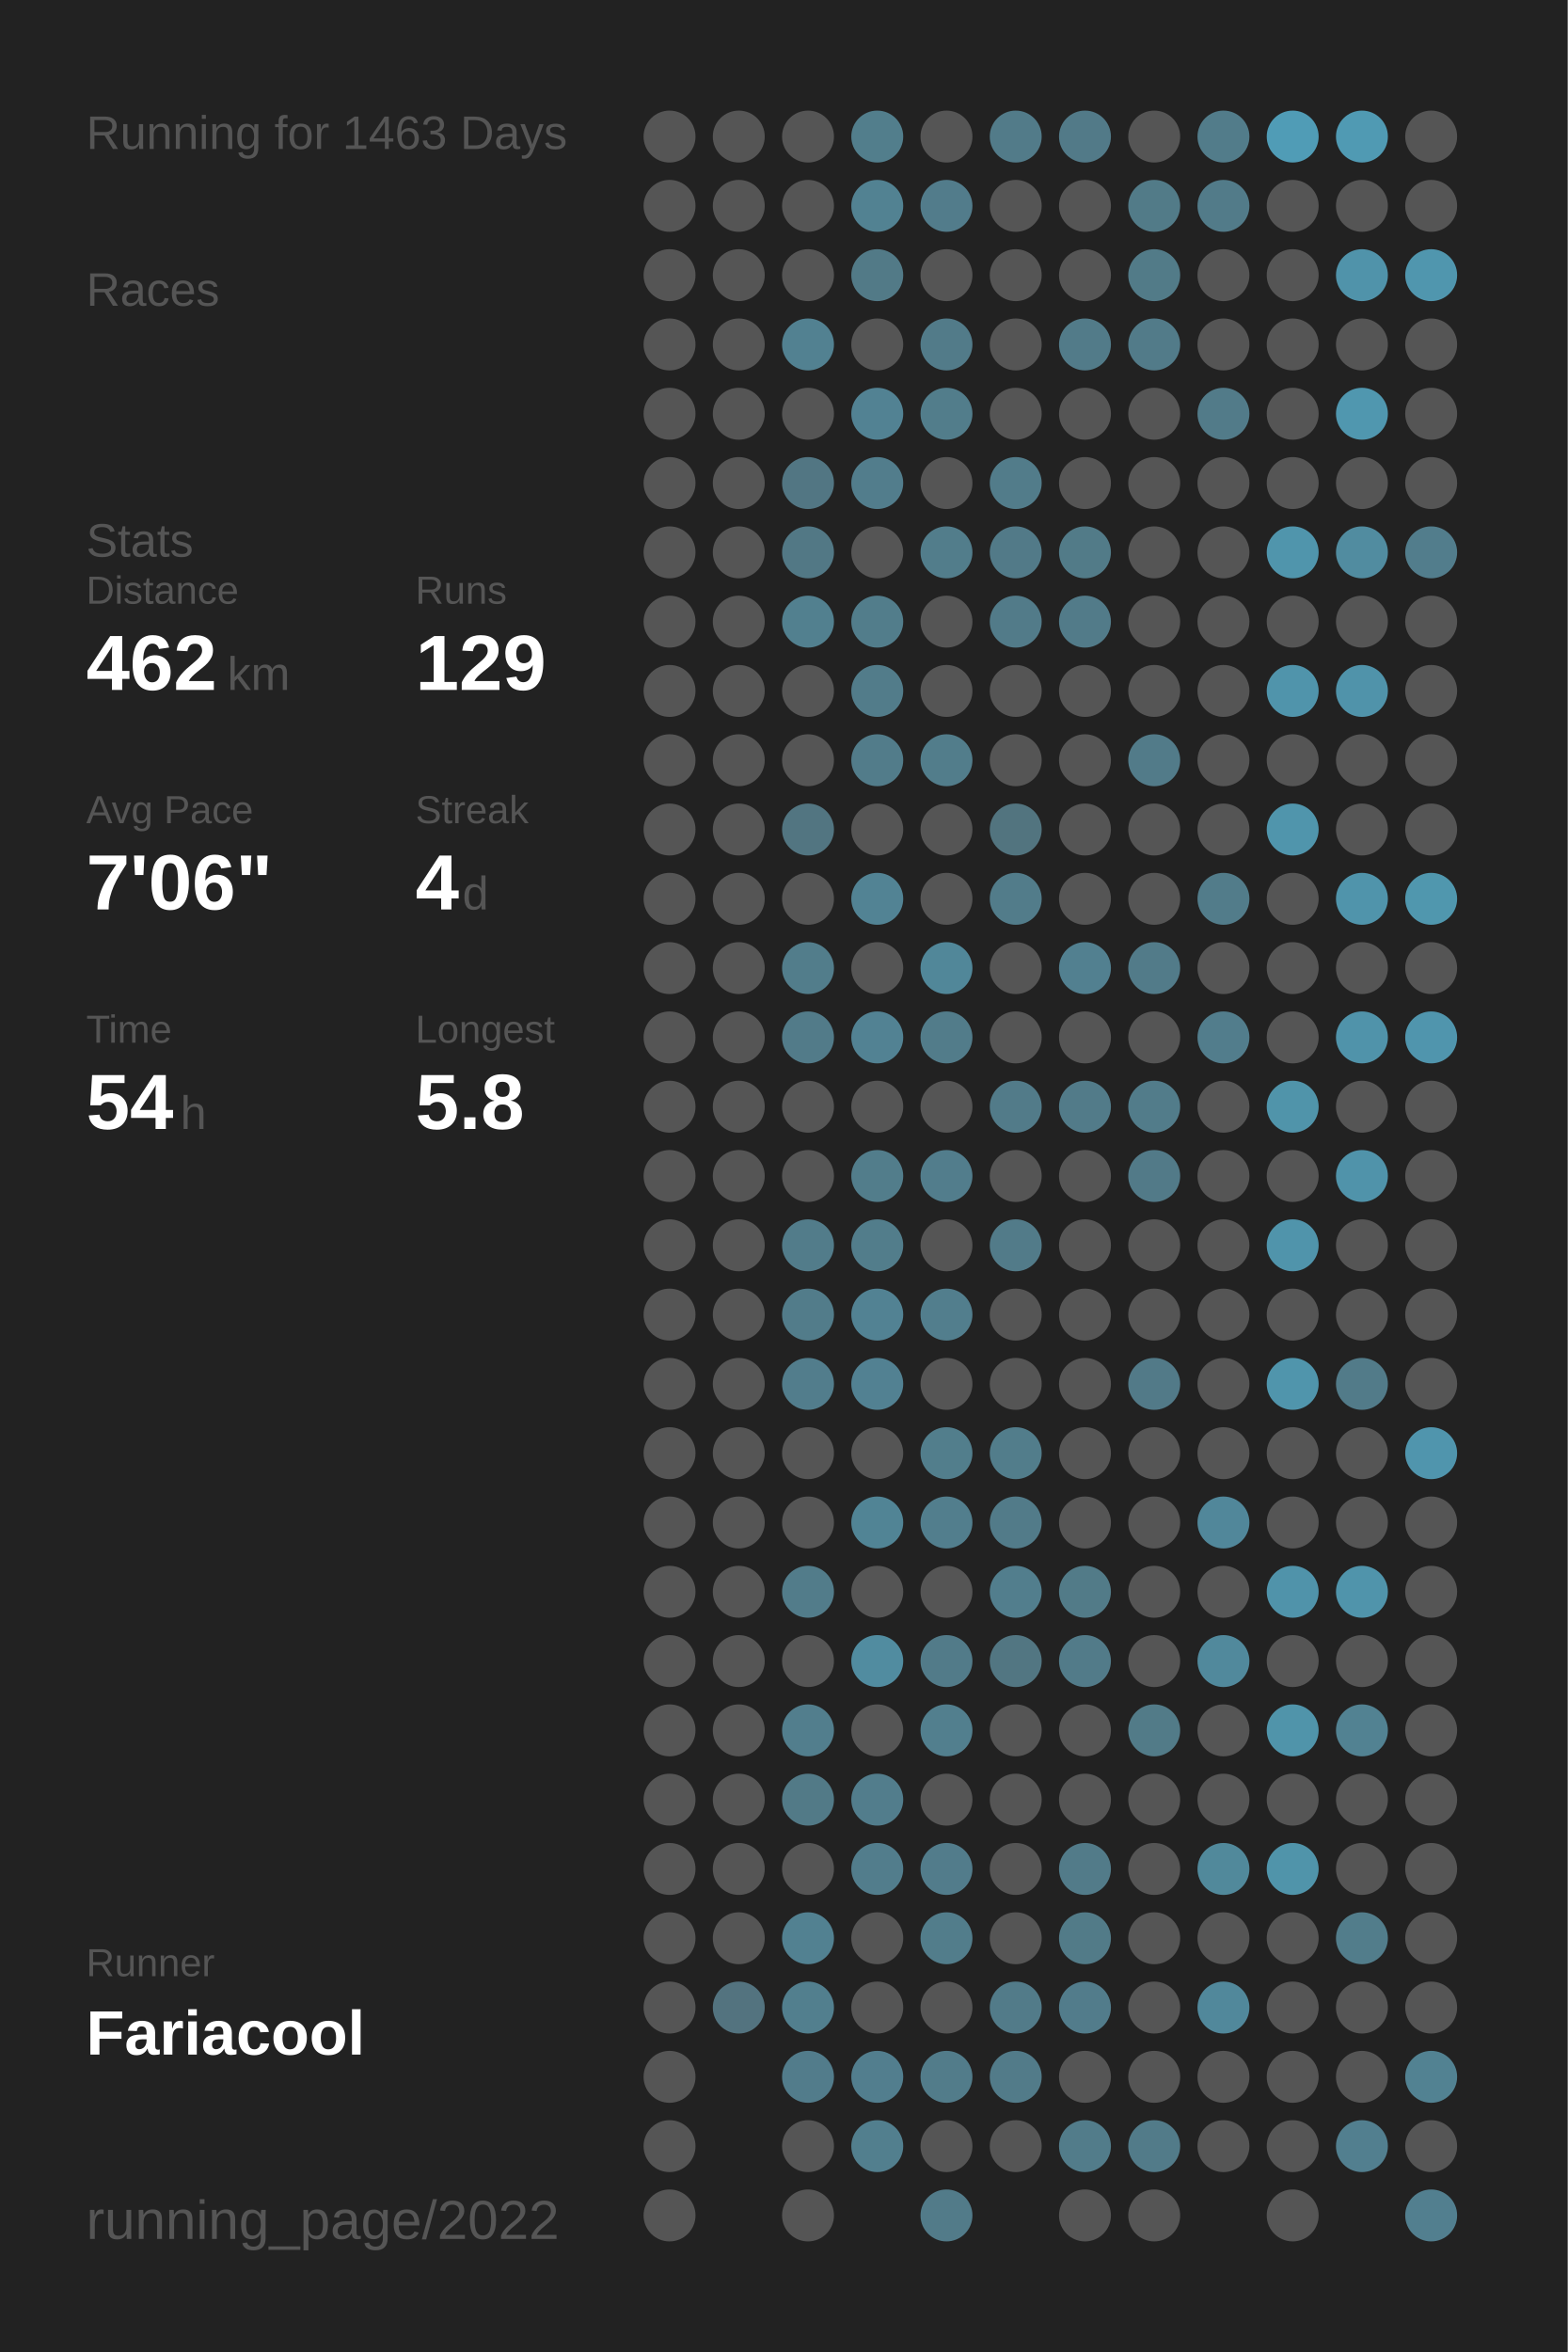
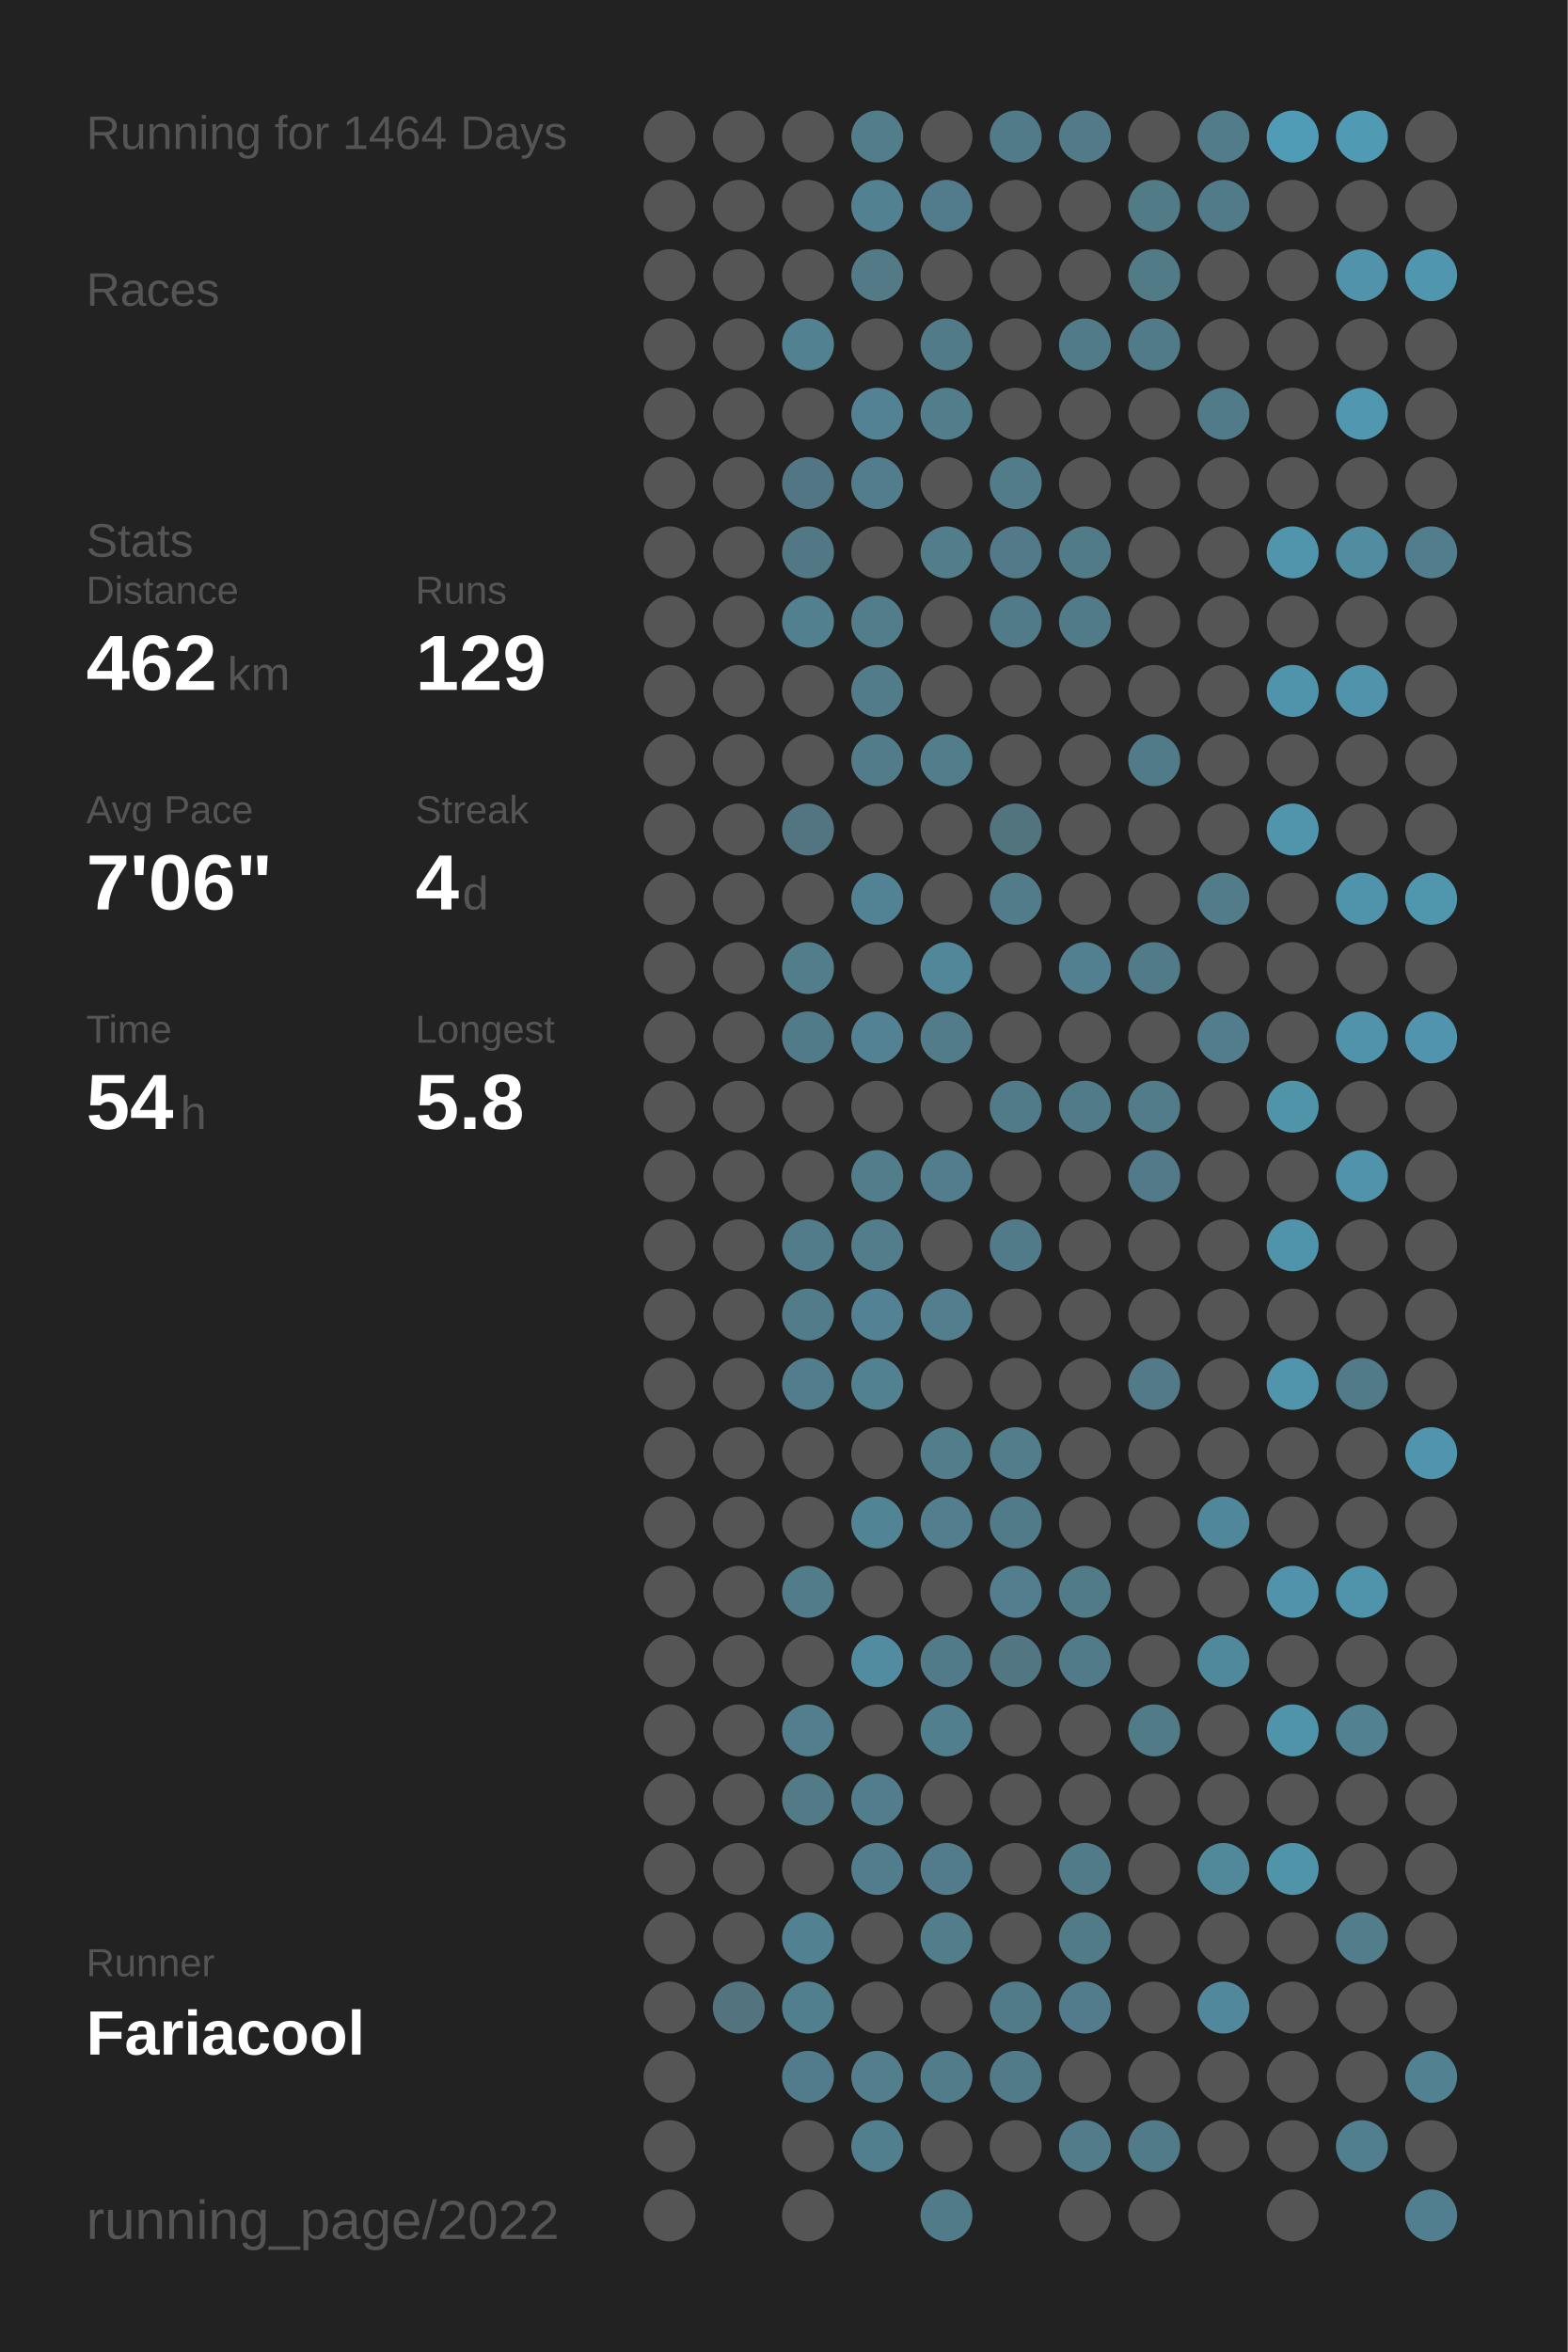
<svg xmlns="http://www.w3.org/2000/svg" baseProfile="full" height="300mm" version="1.1" viewBox="0,0,200,300" width="200mm">
  <defs />
  <rect fill="#222222" height="300" width="200" x="0" y="0" />
-   <text fill="#555555" style="font-size:6px; font-family:Arial;" x="11" y="19">Running for 1463 Days</text>
+   <text fill="#555555" style="font-size:6px; font-family:Arial;" x="11" y="19">Running for 1464 Days</text>
  <text fill="#555555" style="font-size:6px; font-family:Arial;" x="11" y="39">Races</text>
  <text fill="#555555" style="font-size:6px; font-family:Arial;" x="11" y="71">Stats</text>
  <text fill="#555555" style="font-size:5px; font-family:Arial;" x="11" y="77">Distance</text>
  <text fill="#FFFFFF" style="font-size:10px; font-family:Arial; font-weight:bold;" x="11" y="88">462</text>
  <text fill="#555555" style="font-size:6px; font-family:Arial;" x="29" y="88">km</text>
  <text fill="#555555" style="font-size:5px; font-family:Arial;" x="53" y="77">Runs</text>
  <text fill="#FFFFFF" style="font-size:10px; font-family:Arial; font-weight:bold;" x="53" y="88">129</text>
  <text fill="#555555" style="font-size:5px; font-family:Arial;" x="11" y="105">Avg Pace</text>
  <text fill="#FFFFFF" style="font-size:10px; font-family:Arial; font-weight:bold;" x="11" y="116">7'06"</text>
  <text fill="#555555" style="font-size:5px; font-family:Arial;" x="53" y="105">Streak</text>
  <text fill="#FFFFFF" style="font-size:10px; font-family:Arial; font-weight:bold;" x="53" y="116">4</text>
  <text fill="#555555" style="font-size:6px; font-family:Arial;" x="59" y="116">d</text>
  <text fill="#555555" style="font-size:5px; font-family:Arial;" x="11" y="133">Time</text>
  <text fill="#FFFFFF" style="font-size:10px; font-family:Arial; font-weight:bold;" x="11" y="144">54</text>
  <text fill="#555555" style="font-size:6px; font-family:Arial;" x="23" y="144">h</text>
  <text fill="#555555" style="font-size:5px; font-family:Arial;" x="53" y="133">Longest</text>
  <text fill="#FFFFFF" style="font-size:10px; font-family:Arial; font-weight:bold;" x="53" y="144">5.8</text>
  <text fill="#555555" style="font-size:5px; font-family:Arial;" x="11" y="252.065">Runner</text>
  <text fill="#FFFFFF" style="font-size:8px; font-family:Arial; font-weight:bold;" x="11" y="262.065">Fariacool</text>
  <text fill="#555555" style="font-size:7px; font-family:Arial;" x="11" y="285.581">running_page/2022</text>
  <circle cx="85.417" cy="17.419" fill="#555555" r="3.312" />
  <circle cx="85.417" cy="26.258" fill="#555555" r="3.312" />
  <circle cx="85.417" cy="35.097" fill="#555555" r="3.312" />
  <circle cx="85.417" cy="43.935" fill="#555555" r="3.312" />
  <circle cx="85.417" cy="52.774" fill="#555555" r="3.312" />
  <circle cx="85.417" cy="61.613" fill="#555555" r="3.312" />
  <circle cx="85.417" cy="70.452" fill="#555555" r="3.312" />
  <circle cx="85.417" cy="79.29" fill="#555555" r="3.312" />
  <circle cx="85.417" cy="88.129" fill="#555555" r="3.312" />
  <circle cx="85.417" cy="96.968" fill="#555555" r="3.312" />
  <circle cx="85.417" cy="105.806" fill="#555555" r="3.312" />
  <circle cx="85.417" cy="114.645" fill="#555555" r="3.312" />
  <circle cx="85.417" cy="123.484" fill="#555555" r="3.312" />
  <circle cx="85.417" cy="132.323" fill="#555555" r="3.312" />
  <circle cx="85.417" cy="141.161" fill="#555555" r="3.312" />
  <circle cx="85.417" cy="150" fill="#555555" r="3.312" />
  <circle cx="85.417" cy="158.839" fill="#555555" r="3.312" />
  <circle cx="85.417" cy="167.677" fill="#555555" r="3.312" />
  <circle cx="85.417" cy="176.516" fill="#555555" r="3.312" />
  <circle cx="85.417" cy="185.355" fill="#555555" r="3.312" />
  <circle cx="85.417" cy="194.194" fill="#555555" r="3.312" />
  <circle cx="85.417" cy="203.032" fill="#555555" r="3.312" />
  <circle cx="85.417" cy="211.871" fill="#555555" r="3.312" />
  <circle cx="85.417" cy="220.71" fill="#555555" r="3.312" />
  <circle cx="85.417" cy="229.548" fill="#555555" r="3.312" />
  <circle cx="85.417" cy="238.387" fill="#555555" r="3.312" />
  <circle cx="85.417" cy="247.226" fill="#555555" r="3.312" />
  <circle cx="85.417" cy="256.065" fill="#555555" r="3.312" />
  <circle cx="85.417" cy="264.903" fill="#555555" r="3.312" />
  <circle cx="85.417" cy="273.742" fill="#555555" r="3.312" />
  <circle cx="85.417" cy="282.581" fill="#555555" r="3.312" />
  <circle cx="94.25" cy="17.419" fill="#555555" r="3.312" />
  <circle cx="94.25" cy="26.258" fill="#555555" r="3.312" />
  <circle cx="94.25" cy="35.097" fill="#555555" r="3.312" />
  <circle cx="94.25" cy="43.935" fill="#555555" r="3.312" />
  <circle cx="94.25" cy="52.774" fill="#555555" r="3.312" />
  <circle cx="94.25" cy="61.613" fill="#555555" r="3.312" />
  <circle cx="94.25" cy="70.452" fill="#555555" r="3.312" />
  <circle cx="94.25" cy="79.29" fill="#555555" r="3.312" />
  <circle cx="94.25" cy="88.129" fill="#555555" r="3.312" />
  <circle cx="94.25" cy="96.968" fill="#555555" r="3.312" />
  <circle cx="94.25" cy="105.806" fill="#555555" r="3.312" />
  <circle cx="94.25" cy="114.645" fill="#555555" r="3.312" />
  <circle cx="94.25" cy="123.484" fill="#555555" r="3.312" />
  <circle cx="94.25" cy="132.323" fill="#555555" r="3.312" />
  <circle cx="94.25" cy="141.161" fill="#555555" r="3.312" />
  <circle cx="94.25" cy="150" fill="#555555" r="3.312" />
  <circle cx="94.25" cy="158.839" fill="#555555" r="3.312" />
  <circle cx="94.25" cy="167.677" fill="#555555" r="3.312" />
  <circle cx="94.25" cy="176.516" fill="#555555" r="3.312" />
  <circle cx="94.25" cy="185.355" fill="#555555" r="3.312" />
  <circle cx="94.25" cy="194.194" fill="#555555" r="3.312" />
  <circle cx="94.25" cy="203.032" fill="#555555" r="3.312" />
  <circle cx="94.25" cy="211.871" fill="#555555" r="3.312" />
  <circle cx="94.25" cy="220.71" fill="#555555" r="3.312" />
  <circle cx="94.25" cy="229.548" fill="#555555" r="3.312" />
  <circle cx="94.25" cy="238.387" fill="#555555" r="3.312" />
  <circle cx="94.25" cy="247.226" fill="#555555" r="3.312" />
  <circle cx="94.25" cy="256.065" fill="#53737f" r="3.312" />
  <circle cx="103.083" cy="17.419" fill="#555555" r="3.312" />
  <circle cx="103.083" cy="26.258" fill="#555555" r="3.312" />
  <circle cx="103.083" cy="35.097" fill="#555555" r="3.312" />
  <circle cx="103.083" cy="43.935" fill="#528191" r="3.312" />
  <circle cx="103.083" cy="52.774" fill="#555555" r="3.312" />
  <circle cx="103.083" cy="61.613" fill="#527683" r="3.312" />
  <circle cx="103.083" cy="70.452" fill="#527885" r="3.312" />
  <circle cx="103.083" cy="79.29" fill="#52808f" r="3.312" />
  <circle cx="103.083" cy="88.129" fill="#555555" r="3.312" />
  <circle cx="103.083" cy="96.968" fill="#555555" r="3.312" />
  <circle cx="103.083" cy="105.806" fill="#527581" r="3.312" />
  <circle cx="103.083" cy="114.645" fill="#555555" r="3.312" />
  <circle cx="103.083" cy="123.484" fill="#527d8b" r="3.312" />
  <circle cx="103.083" cy="132.323" fill="#527b89" r="3.312" />
  <circle cx="103.083" cy="141.161" fill="#555555" r="3.312" />
  <circle cx="103.083" cy="150" fill="#555555" r="3.312" />
  <circle cx="103.083" cy="158.839" fill="#527c8a" r="3.312" />
  <circle cx="103.083" cy="167.677" fill="#527c8a" r="3.312" />
  <circle cx="103.083" cy="176.516" fill="#527d8c" r="3.312" />
  <circle cx="103.083" cy="185.355" fill="#555555" r="3.312" />
  <circle cx="103.083" cy="194.194" fill="#555555" r="3.312" />
  <circle cx="103.083" cy="203.032" fill="#527c8a" r="3.312" />
  <circle cx="103.083" cy="211.871" fill="#555555" r="3.312" />
  <circle cx="103.083" cy="220.71" fill="#527e8d" r="3.312" />
  <circle cx="103.083" cy="229.548" fill="#527a87" r="3.312" />
  <circle cx="103.083" cy="238.387" fill="#555555" r="3.312" />
  <circle cx="103.083" cy="247.226" fill="#528191" r="3.312" />
  <circle cx="103.083" cy="256.065" fill="#527f8e" r="3.312" />
  <circle cx="103.083" cy="264.903" fill="#527c8b" r="3.312" />
  <circle cx="103.083" cy="273.742" fill="#555555" r="3.312" />
  <circle cx="103.083" cy="282.581" fill="#555555" r="3.312" />
  <circle cx="111.917" cy="17.419" fill="#527e8c" r="3.312" />
  <circle cx="111.917" cy="26.258" fill="#528292" r="3.312" />
  <circle cx="111.917" cy="35.097" fill="#527a87" r="3.312" />
  <circle cx="111.917" cy="43.935" fill="#555555" r="3.312" />
  <circle cx="111.917" cy="52.774" fill="#528293" r="3.312" />
  <circle cx="111.917" cy="61.613" fill="#527d8c" r="3.312" />
  <circle cx="111.917" cy="70.452" fill="#555555" r="3.312" />
  <circle cx="111.917" cy="79.29" fill="#527d8b" r="3.312" />
  <circle cx="111.917" cy="88.129" fill="#527c8a" r="3.312" />
  <circle cx="111.917" cy="96.968" fill="#527c8a" r="3.312" />
  <circle cx="111.917" cy="105.806" fill="#555555" r="3.312" />
  <circle cx="111.917" cy="114.645" fill="#528394" r="3.312" />
  <circle cx="111.917" cy="123.484" fill="#555555" r="3.312" />
  <circle cx="111.917" cy="132.323" fill="#528293" r="3.312" />
  <circle cx="111.917" cy="141.161" fill="#555555" r="3.312" />
  <circle cx="111.917" cy="150" fill="#527d8b" r="3.312" />
  <circle cx="111.917" cy="158.839" fill="#527d8b" r="3.312" />
  <circle cx="111.917" cy="167.677" fill="#528293" r="3.312" />
  <circle cx="111.917" cy="176.516" fill="#528192" r="3.312" />
  <circle cx="111.917" cy="185.355" fill="#555555" r="3.312" />
  <circle cx="111.917" cy="194.194" fill="#518495" r="3.312" />
  <circle cx="111.917" cy="203.032" fill="#555555" r="3.312" />
  <circle cx="111.917" cy="211.871" fill="#518ca0" r="3.312" />
  <circle cx="111.917" cy="220.71" fill="#555555" r="3.312" />
  <circle cx="111.917" cy="229.548" fill="#527d8c" r="3.312" />
  <circle cx="111.917" cy="238.387" fill="#527d8c" r="3.312" />
  <circle cx="111.917" cy="247.226" fill="#555555" r="3.312" />
  <circle cx="111.917" cy="256.065" fill="#555555" r="3.312" />
  <circle cx="111.917" cy="264.903" fill="#527e8e" r="3.312" />
  <circle cx="111.917" cy="273.742" fill="#527f8e" r="3.312" />
  <circle cx="120.75" cy="17.419" fill="#555555" r="3.312" />
  <circle cx="120.75" cy="26.258" fill="#527c8b" r="3.312" />
  <circle cx="120.75" cy="35.097" fill="#555555" r="3.312" />
  <circle cx="120.75" cy="43.935" fill="#527b89" r="3.312" />
  <circle cx="120.75" cy="52.774" fill="#527d8b" r="3.312" />
  <circle cx="120.75" cy="61.613" fill="#555555" r="3.312" />
  <circle cx="120.75" cy="70.452" fill="#527d8b" r="3.312" />
  <circle cx="120.75" cy="79.29" fill="#555555" r="3.312" />
  <circle cx="120.75" cy="88.129" fill="#555555" r="3.312" />
  <circle cx="120.75" cy="96.968" fill="#527d8b" r="3.312" />
  <circle cx="120.75" cy="105.806" fill="#555555" r="3.312" />
  <circle cx="120.75" cy="114.645" fill="#555555" r="3.312" />
  <circle cx="120.75" cy="123.484" fill="#518799" r="3.312" />
  <circle cx="120.75" cy="132.323" fill="#527c8a" r="3.312" />
  <circle cx="120.75" cy="141.161" fill="#555555" r="3.312" />
  <circle cx="120.75" cy="150" fill="#527d8c" r="3.312" />
  <circle cx="120.75" cy="158.839" fill="#555555" r="3.312" />
  <circle cx="120.75" cy="167.677" fill="#527e8d" r="3.312" />
  <circle cx="120.75" cy="176.516" fill="#555555" r="3.312" />
  <circle cx="120.75" cy="185.355" fill="#527e8c" r="3.312" />
  <circle cx="120.75" cy="194.194" fill="#527e8d" r="3.312" />
  <circle cx="120.75" cy="203.032" fill="#555555" r="3.312" />
  <circle cx="120.75" cy="211.871" fill="#527b89" r="3.312" />
  <circle cx="120.75" cy="220.71" fill="#527f8e" r="3.312" />
  <circle cx="120.75" cy="229.548" fill="#555555" r="3.312" />
  <circle cx="120.75" cy="238.387" fill="#527c8b" r="3.312" />
  <circle cx="120.75" cy="247.226" fill="#527d8b" r="3.312" />
  <circle cx="120.75" cy="256.065" fill="#555555" r="3.312" />
  <circle cx="120.75" cy="264.903" fill="#527c8a" r="3.312" />
  <circle cx="120.75" cy="273.742" fill="#555555" r="3.312" />
  <circle cx="120.75" cy="282.581" fill="#527b89" r="3.312" />
  <circle cx="129.583" cy="17.419" fill="#527b89" r="3.312" />
  <circle cx="129.583" cy="26.258" fill="#555555" r="3.312" />
  <circle cx="129.583" cy="35.097" fill="#555555" r="3.312" />
  <circle cx="129.583" cy="43.935" fill="#555555" r="3.312" />
  <circle cx="129.583" cy="52.774" fill="#555555" r="3.312" />
  <circle cx="129.583" cy="61.613" fill="#527c8a" r="3.312" />
  <circle cx="129.583" cy="70.452" fill="#527a88" r="3.312" />
  <circle cx="129.583" cy="79.29" fill="#527b89" r="3.312" />
  <circle cx="129.583" cy="88.129" fill="#555555" r="3.312" />
  <circle cx="129.583" cy="96.968" fill="#555555" r="3.312" />
  <circle cx="129.583" cy="105.806" fill="#52747f" r="3.312" />
  <circle cx="129.583" cy="114.645" fill="#527c8a" r="3.312" />
  <circle cx="129.583" cy="123.484" fill="#555555" r="3.312" />
  <circle cx="129.583" cy="132.323" fill="#555555" r="3.312" />
  <circle cx="129.583" cy="141.161" fill="#527b89" r="3.312" />
  <circle cx="129.583" cy="150" fill="#555555" r="3.312" />
  <circle cx="129.583" cy="158.839" fill="#527b89" r="3.312" />
  <circle cx="129.583" cy="167.677" fill="#555555" r="3.312" />
  <circle cx="129.583" cy="176.516" fill="#555555" r="3.312" />
  <circle cx="129.583" cy="185.355" fill="#527d8b" r="3.312" />
  <circle cx="129.583" cy="194.194" fill="#527b89" r="3.312" />
  <circle cx="129.583" cy="203.032" fill="#527e8d" r="3.312" />
  <circle cx="129.583" cy="211.871" fill="#527682" r="3.312" />
  <circle cx="129.583" cy="220.71" fill="#555555" r="3.312" />
  <circle cx="129.583" cy="229.548" fill="#555555" r="3.312" />
  <circle cx="129.583" cy="238.387" fill="#555555" r="3.312" />
  <circle cx="129.583" cy="247.226" fill="#555555" r="3.312" />
  <circle cx="129.583" cy="256.065" fill="#527b89" r="3.312" />
  <circle cx="129.583" cy="264.903" fill="#527b89" r="3.312" />
  <circle cx="129.583" cy="273.742" fill="#555555" r="3.312" />
  <circle cx="138.417" cy="17.419" fill="#527a88" r="3.312" />
  <circle cx="138.417" cy="26.258" fill="#555555" r="3.312" />
  <circle cx="138.417" cy="35.097" fill="#555555" r="3.312" />
  <circle cx="138.417" cy="43.935" fill="#527b89" r="3.312" />
  <circle cx="138.417" cy="52.774" fill="#555555" r="3.312" />
  <circle cx="138.417" cy="61.613" fill="#555555" r="3.312" />
  <circle cx="138.417" cy="70.452" fill="#527b88" r="3.312" />
  <circle cx="138.417" cy="79.29" fill="#527b89" r="3.312" />
  <circle cx="138.417" cy="88.129" fill="#555555" r="3.312" />
  <circle cx="138.417" cy="96.968" fill="#555555" r="3.312" />
  <circle cx="138.417" cy="105.806" fill="#555555" r="3.312" />
  <circle cx="138.417" cy="114.645" fill="#555555" r="3.312" />
  <circle cx="138.417" cy="123.484" fill="#528090" r="3.312" />
  <circle cx="138.417" cy="132.323" fill="#555555" r="3.312" />
  <circle cx="138.417" cy="141.161" fill="#527b89" r="3.312" />
  <circle cx="138.417" cy="150" fill="#555555" r="3.312" />
  <circle cx="138.417" cy="158.839" fill="#555555" r="3.312" />
  <circle cx="138.417" cy="167.677" fill="#555555" r="3.312" />
  <circle cx="138.417" cy="176.516" fill="#555555" r="3.312" />
  <circle cx="138.417" cy="185.355" fill="#555555" r="3.312" />
  <circle cx="138.417" cy="194.194" fill="#555555" r="3.312" />
  <circle cx="138.417" cy="203.032" fill="#527b88" r="3.312" />
  <circle cx="138.417" cy="211.871" fill="#527b89" r="3.312" />
  <circle cx="138.417" cy="220.71" fill="#555555" r="3.312" />
  <circle cx="138.417" cy="229.548" fill="#555555" r="3.312" />
  <circle cx="138.417" cy="238.387" fill="#527b89" r="3.312" />
  <circle cx="138.417" cy="247.226" fill="#527b88" r="3.312" />
  <circle cx="138.417" cy="256.065" fill="#527c8b" r="3.312" />
  <circle cx="138.417" cy="264.903" fill="#555555" r="3.312" />
  <circle cx="138.417" cy="273.742" fill="#527c8a" r="3.312" />
  <circle cx="138.417" cy="282.581" fill="#555555" r="3.312" />
  <circle cx="147.25" cy="17.419" fill="#555555" r="3.312" />
  <circle cx="147.25" cy="26.258" fill="#527b88" r="3.312" />
  <circle cx="147.25" cy="35.097" fill="#527b88" r="3.312" />
  <circle cx="147.25" cy="43.935" fill="#527b89" r="3.312" />
  <circle cx="147.25" cy="52.774" fill="#555555" r="3.312" />
  <circle cx="147.25" cy="61.613" fill="#555555" r="3.312" />
  <circle cx="147.25" cy="70.452" fill="#555555" r="3.312" />
  <circle cx="147.25" cy="79.29" fill="#555555" r="3.312" />
  <circle cx="147.25" cy="88.129" fill="#555555" r="3.312" />
  <circle cx="147.25" cy="96.968" fill="#527b89" r="3.312" />
  <circle cx="147.25" cy="105.806" fill="#555555" r="3.312" />
  <circle cx="147.25" cy="114.645" fill="#555555" r="3.312" />
  <circle cx="147.25" cy="123.484" fill="#527b89" r="3.312" />
  <circle cx="147.25" cy="132.323" fill="#555555" r="3.312" />
  <circle cx="147.25" cy="141.161" fill="#527c8a" r="3.312" />
  <circle cx="147.25" cy="150" fill="#527a88" r="3.312" />
  <circle cx="147.25" cy="158.839" fill="#555555" r="3.312" />
  <circle cx="147.25" cy="167.677" fill="#555555" r="3.312" />
  <circle cx="147.25" cy="176.516" fill="#527a88" r="3.312" />
  <circle cx="147.25" cy="185.355" fill="#555555" r="3.312" />
  <circle cx="147.25" cy="194.194" fill="#555555" r="3.312" />
  <circle cx="147.25" cy="203.032" fill="#555555" r="3.312" />
  <circle cx="147.25" cy="211.871" fill="#555555" r="3.312" />
  <circle cx="147.25" cy="220.71" fill="#527b88" r="3.312" />
  <circle cx="147.25" cy="229.548" fill="#555555" r="3.312" />
  <circle cx="147.25" cy="238.387" fill="#555555" r="3.312" />
  <circle cx="147.25" cy="247.226" fill="#555555" r="3.312" />
  <circle cx="147.25" cy="256.065" fill="#555555" r="3.312" />
  <circle cx="147.25" cy="264.903" fill="#555555" r="3.312" />
  <circle cx="147.25" cy="273.742" fill="#527b89" r="3.312" />
  <circle cx="147.25" cy="282.581" fill="#555555" r="3.312" />
  <circle cx="156.083" cy="17.419" fill="#527c8a" r="3.312" />
  <circle cx="156.083" cy="26.258" fill="#527b89" r="3.312" />
  <circle cx="156.083" cy="35.097" fill="#555555" r="3.312" />
  <circle cx="156.083" cy="43.935" fill="#555555" r="3.312" />
  <circle cx="156.083" cy="52.774" fill="#527b89" r="3.312" />
  <circle cx="156.083" cy="61.613" fill="#555555" r="3.312" />
  <circle cx="156.083" cy="70.452" fill="#555555" r="3.312" />
  <circle cx="156.083" cy="79.29" fill="#555555" r="3.312" />
  <circle cx="156.083" cy="88.129" fill="#555555" r="3.312" />
  <circle cx="156.083" cy="96.968" fill="#555555" r="3.312" />
  <circle cx="156.083" cy="105.806" fill="#555555" r="3.312" />
  <circle cx="156.083" cy="114.645" fill="#527c8a" r="3.312" />
  <circle cx="156.083" cy="123.484" fill="#555555" r="3.312" />
  <circle cx="156.083" cy="132.323" fill="#527d8c" r="3.312" />
  <circle cx="156.083" cy="141.161" fill="#555555" r="3.312" />
  <circle cx="156.083" cy="150" fill="#555555" r="3.312" />
  <circle cx="156.083" cy="158.839" fill="#555555" r="3.312" />
  <circle cx="156.083" cy="167.677" fill="#555555" r="3.312" />
  <circle cx="156.083" cy="176.516" fill="#555555" r="3.312" />
  <circle cx="156.083" cy="185.355" fill="#555555" r="3.312" />
  <circle cx="156.083" cy="194.194" fill="#51879a" r="3.312" />
  <circle cx="156.083" cy="203.032" fill="#555555" r="3.312" />
  <circle cx="156.083" cy="211.871" fill="#51899c" r="3.312" />
  <circle cx="156.083" cy="220.71" fill="#555555" r="3.312" />
  <circle cx="156.083" cy="229.548" fill="#555555" r="3.312" />
  <circle cx="156.083" cy="238.387" fill="#51899b" r="3.312" />
  <circle cx="156.083" cy="247.226" fill="#555555" r="3.312" />
  <circle cx="156.083" cy="256.065" fill="#51889b" r="3.312" />
  <circle cx="156.083" cy="264.903" fill="#555555" r="3.312" />
  <circle cx="156.083" cy="273.742" fill="#555555" r="3.312" />
  <circle cx="164.917" cy="17.419" fill="#509cb6" r="3.312" />
  <circle cx="164.917" cy="26.258" fill="#555555" r="3.312" />
  <circle cx="164.917" cy="35.097" fill="#555555" r="3.312" />
  <circle cx="164.917" cy="43.935" fill="#555555" r="3.312" />
  <circle cx="164.917" cy="52.774" fill="#555555" r="3.312" />
  <circle cx="164.917" cy="61.613" fill="#555555" r="3.312" />
  <circle cx="164.917" cy="70.452" fill="#5095ac" r="3.312" />
  <circle cx="164.917" cy="79.29" fill="#555555" r="3.312" />
  <circle cx="164.917" cy="88.129" fill="#5094ab" r="3.312" />
  <circle cx="164.917" cy="96.968" fill="#555555" r="3.312" />
  <circle cx="164.917" cy="105.806" fill="#5095ac" r="3.312" />
  <circle cx="164.917" cy="114.645" fill="#555555" r="3.312" />
  <circle cx="164.917" cy="123.484" fill="#555555" r="3.312" />
  <circle cx="164.917" cy="132.323" fill="#555555" r="3.312" />
  <circle cx="164.917" cy="141.161" fill="#5094aa" r="3.312" />
  <circle cx="164.917" cy="150" fill="#555555" r="3.312" />
  <circle cx="164.917" cy="158.839" fill="#5094ab" r="3.312" />
  <circle cx="164.917" cy="167.677" fill="#555555" r="3.312" />
  <circle cx="164.917" cy="176.516" fill="#5095ac" r="3.312" />
  <circle cx="164.917" cy="185.355" fill="#555555" r="3.312" />
  <circle cx="164.917" cy="194.194" fill="#555555" r="3.312" />
  <circle cx="164.917" cy="203.032" fill="#5093aa" r="3.312" />
  <circle cx="164.917" cy="211.871" fill="#555555" r="3.312" />
  <circle cx="164.917" cy="220.71" fill="#5094aa" r="3.312" />
  <circle cx="164.917" cy="229.548" fill="#555555" r="3.312" />
  <circle cx="164.917" cy="238.387" fill="#5094aa" r="3.312" />
  <circle cx="164.917" cy="247.226" fill="#555555" r="3.312" />
  <circle cx="164.917" cy="256.065" fill="#555555" r="3.312" />
  <circle cx="164.917" cy="264.903" fill="#555555" r="3.312" />
  <circle cx="164.917" cy="273.742" fill="#555555" r="3.312" />
  <circle cx="164.917" cy="282.581" fill="#555555" r="3.312" />
  <circle cx="173.75" cy="17.419" fill="#509ab3" r="3.312" />
  <circle cx="173.75" cy="26.258" fill="#555555" r="3.312" />
  <circle cx="173.75" cy="35.097" fill="#5093aa" r="3.312" />
  <circle cx="173.75" cy="43.935" fill="#555555" r="3.312" />
  <circle cx="173.75" cy="52.774" fill="#5097af" r="3.312" />
  <circle cx="173.75" cy="61.613" fill="#555555" r="3.312" />
  <circle cx="173.75" cy="70.452" fill="#518ca0" r="3.312" />
  <circle cx="173.75" cy="79.29" fill="#555555" r="3.312" />
  <circle cx="173.75" cy="88.129" fill="#5093aa" r="3.312" />
  <circle cx="173.75" cy="96.968" fill="#555555" r="3.312" />
  <circle cx="173.75" cy="105.806" fill="#555555" r="3.312" />
  <circle cx="173.75" cy="114.645" fill="#5094ab" r="3.312" />
  <circle cx="173.75" cy="123.484" fill="#555555" r="3.312" />
  <circle cx="173.75" cy="132.323" fill="#5093aa" r="3.312" />
  <circle cx="173.75" cy="141.161" fill="#555555" r="3.312" />
  <circle cx="173.75" cy="150" fill="#5093aa" r="3.312" />
  <circle cx="173.75" cy="158.839" fill="#555555" r="3.312" />
  <circle cx="173.75" cy="167.677" fill="#555555" r="3.312" />
  <circle cx="173.75" cy="176.516" fill="#527b89" r="3.312" />
  <circle cx="173.75" cy="185.355" fill="#555555" r="3.312" />
  <circle cx="173.75" cy="194.194" fill="#555555" r="3.312" />
  <circle cx="173.75" cy="203.032" fill="#5094ab" r="3.312" />
  <circle cx="173.75" cy="211.871" fill="#555555" r="3.312" />
  <circle cx="173.75" cy="220.71" fill="#528292" r="3.312" />
  <circle cx="173.75" cy="229.548" fill="#555555" r="3.312" />
  <circle cx="173.75" cy="238.387" fill="#555555" r="3.312" />
  <circle cx="173.75" cy="247.226" fill="#527d8b" r="3.312" />
  <circle cx="173.75" cy="256.065" fill="#555555" r="3.312" />
  <circle cx="173.75" cy="264.903" fill="#555555" r="3.312" />
  <circle cx="173.75" cy="273.742" fill="#527f8f" r="3.312" />
  <circle cx="182.583" cy="17.419" fill="#555555" r="3.312" />
  <circle cx="182.583" cy="26.258" fill="#555555" r="3.312" />
  <circle cx="182.583" cy="35.097" fill="#5096ae" r="3.312" />
  <circle cx="182.583" cy="43.935" fill="#555555" r="3.312" />
  <circle cx="182.583" cy="52.774" fill="#555555" r="3.312" />
  <circle cx="182.583" cy="61.613" fill="#555555" r="3.312" />
  <circle cx="182.583" cy="70.452" fill="#527d8c" r="3.312" />
  <circle cx="182.583" cy="79.29" fill="#555555" r="3.312" />
  <circle cx="182.583" cy="88.129" fill="#555555" r="3.312" />
  <circle cx="182.583" cy="96.968" fill="#555555" r="3.312" />
  <circle cx="182.583" cy="105.806" fill="#555555" r="3.312" />
  <circle cx="182.583" cy="114.645" fill="#5097ae" r="3.312" />
  <circle cx="182.583" cy="123.484" fill="#555555" r="3.312" />
  <circle cx="182.583" cy="132.323" fill="#5095ad" r="3.312" />
  <circle cx="182.583" cy="141.161" fill="#555555" r="3.312" />
  <circle cx="182.583" cy="150" fill="#555555" r="3.312" />
  <circle cx="182.583" cy="158.839" fill="#555555" r="3.312" />
  <circle cx="182.583" cy="167.677" fill="#555555" r="3.312" />
  <circle cx="182.583" cy="176.516" fill="#555555" r="3.312" />
  <circle cx="182.583" cy="185.355" fill="#5095ad" r="3.312" />
  <circle cx="182.583" cy="194.194" fill="#555555" r="3.312" />
  <circle cx="182.583" cy="203.032" fill="#555555" r="3.312" />
  <circle cx="182.583" cy="211.871" fill="#555555" r="3.312" />
  <circle cx="182.583" cy="220.71" fill="#555555" r="3.312" />
  <circle cx="182.583" cy="229.548" fill="#555555" r="3.312" />
  <circle cx="182.583" cy="238.387" fill="#555555" r="3.312" />
  <circle cx="182.583" cy="247.226" fill="#555555" r="3.312" />
  <circle cx="182.583" cy="256.065" fill="#555555" r="3.312" />
  <circle cx="182.583" cy="264.903" fill="#528292" r="3.312" />
  <circle cx="182.583" cy="273.742" fill="#555555" r="3.312" />
  <circle cx="182.583" cy="282.581" fill="#527f8f" r="3.312" />
</svg>
